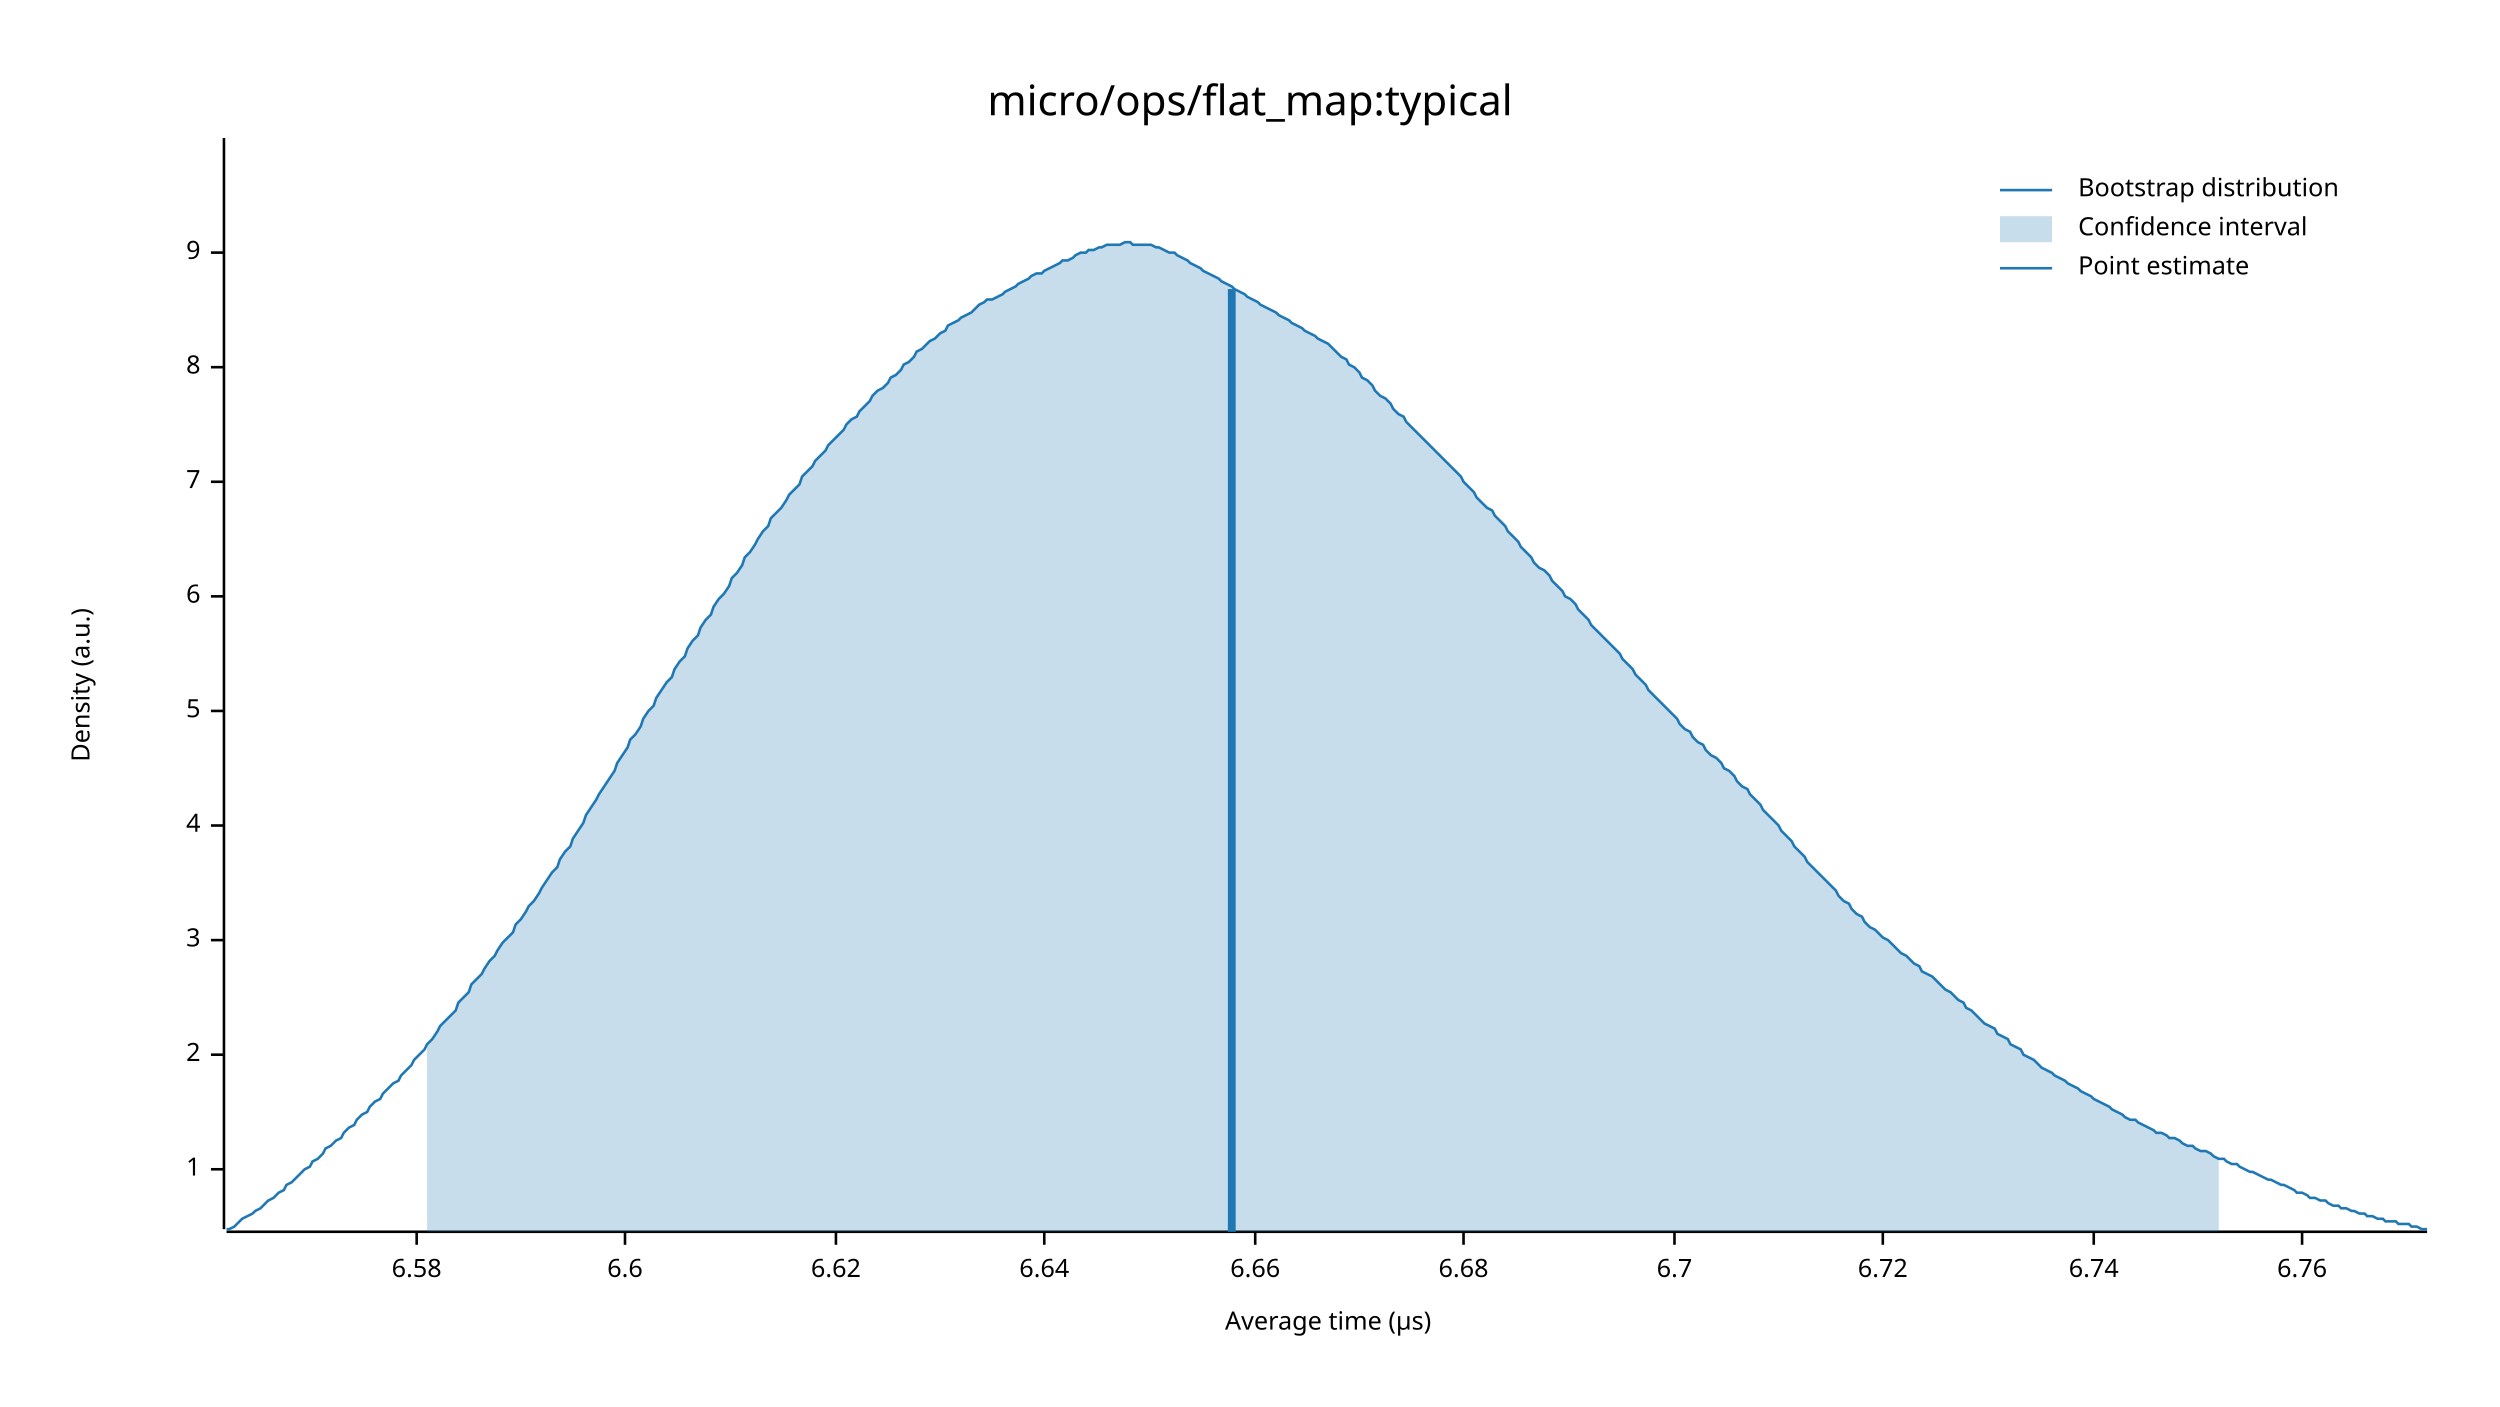
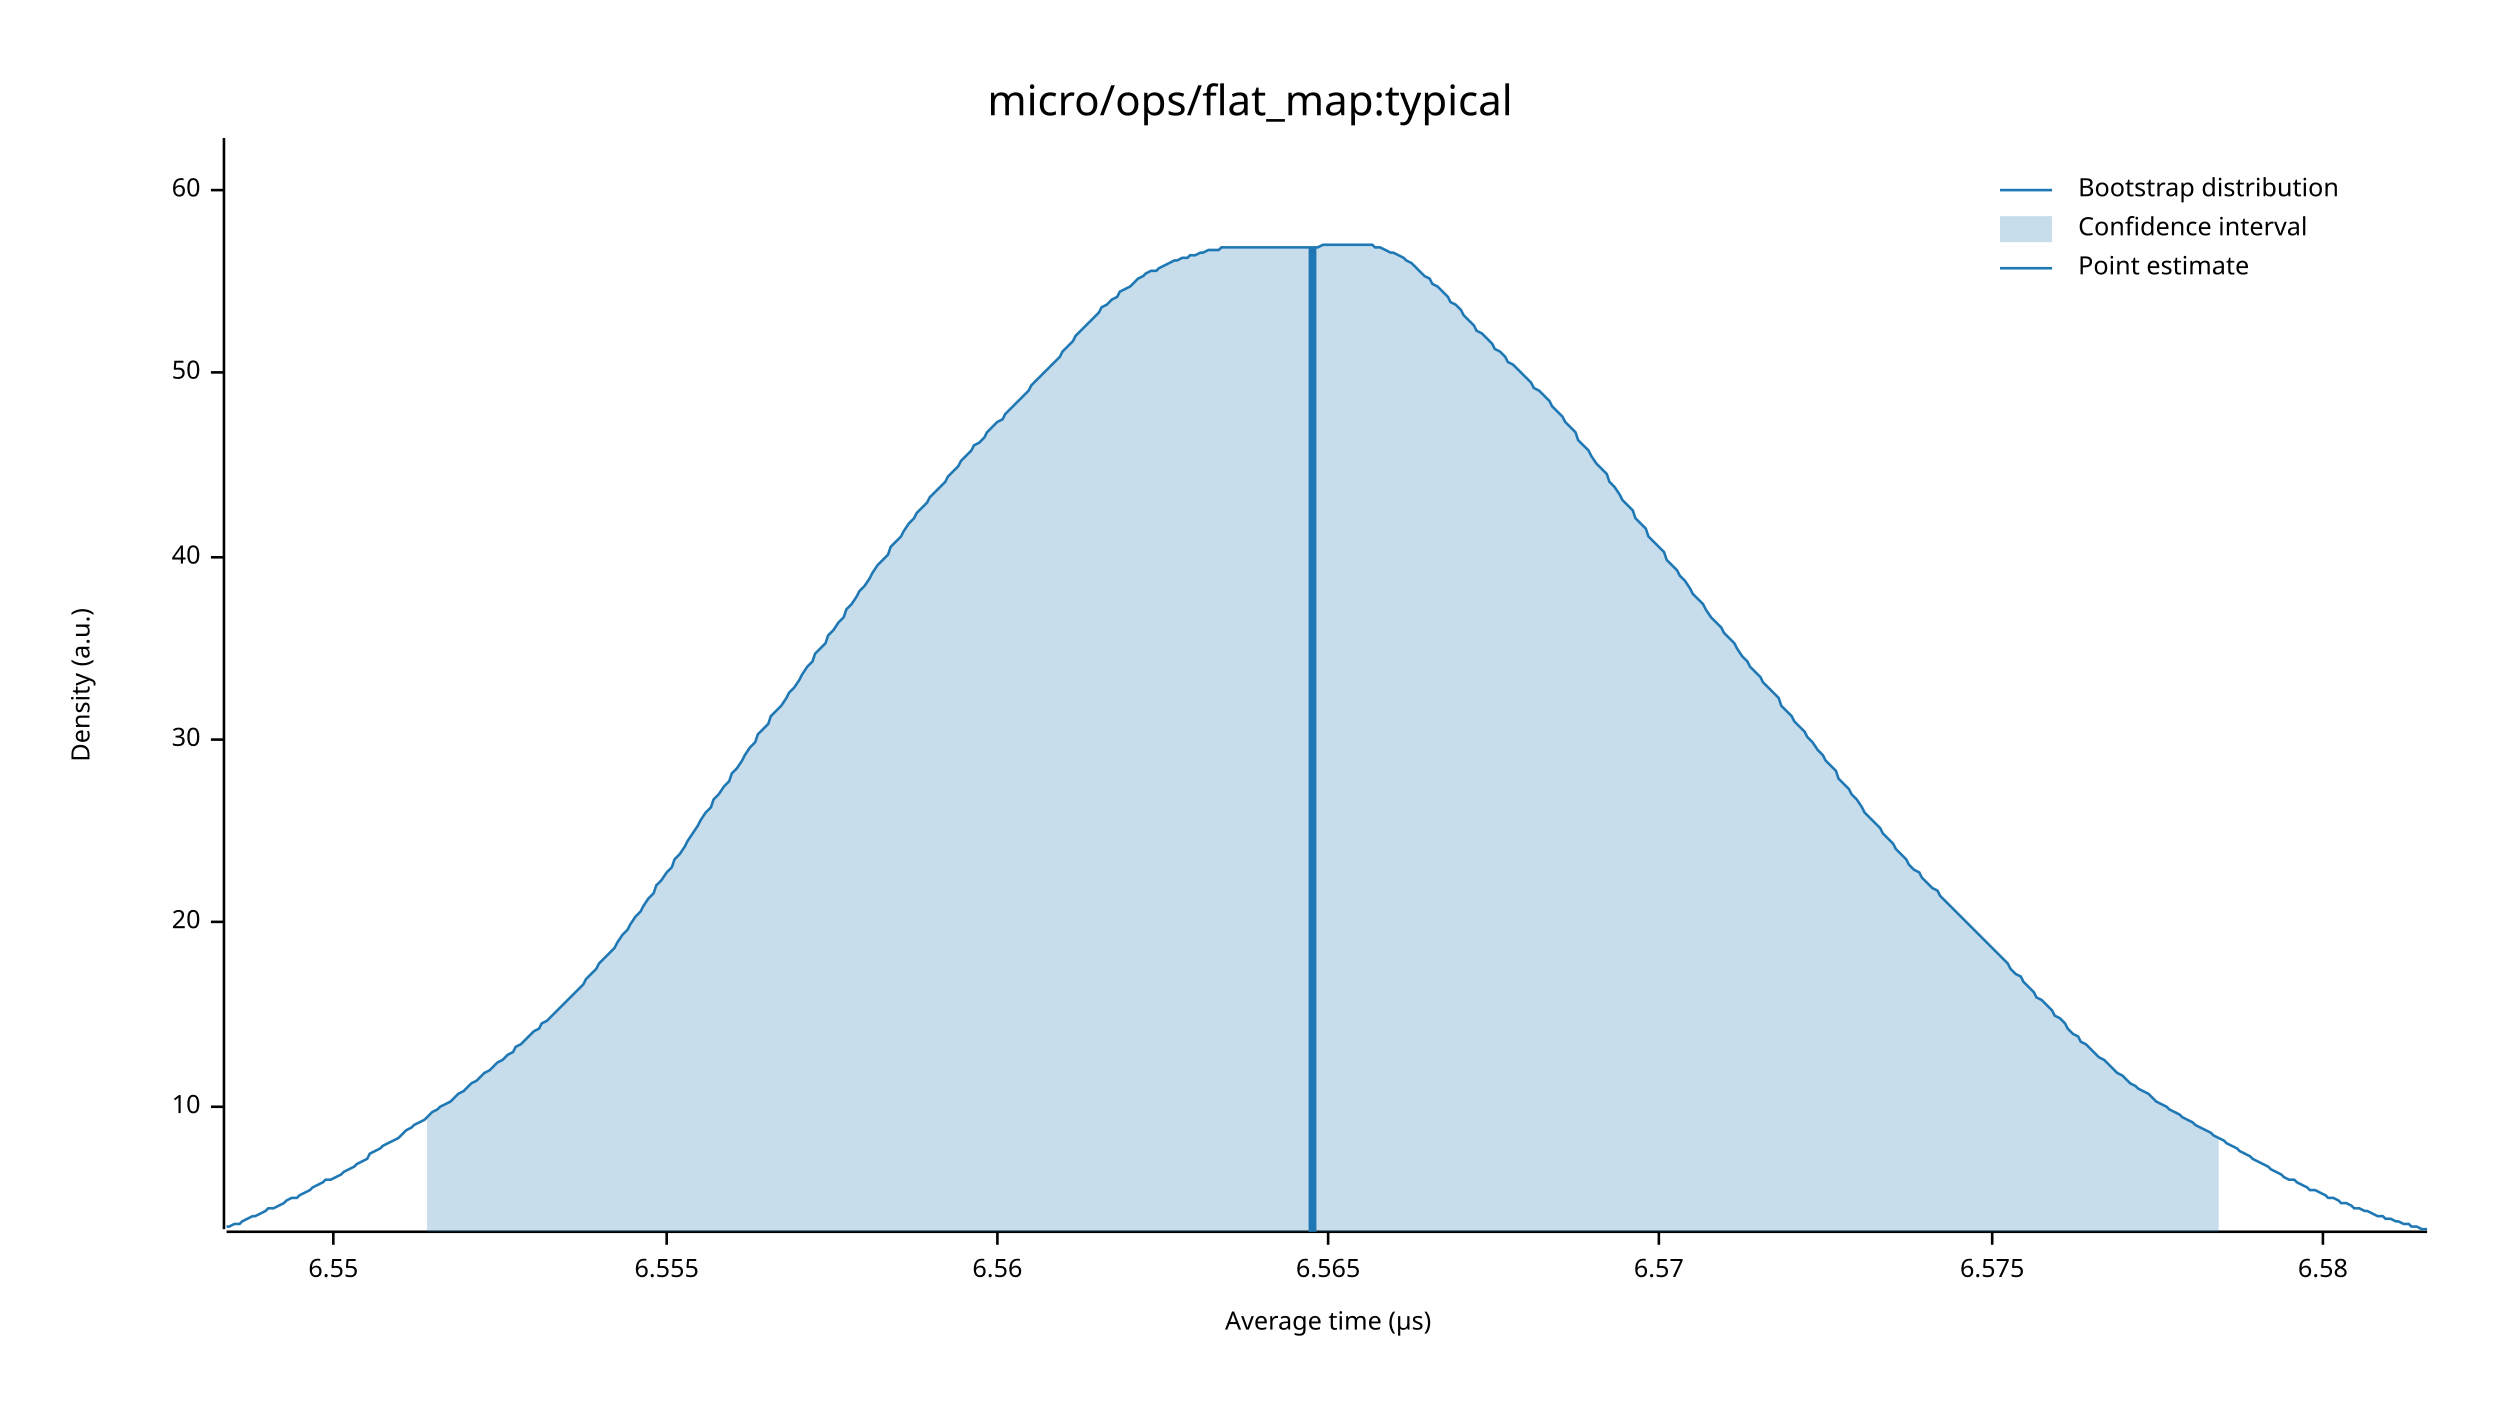
<svg xmlns="http://www.w3.org/2000/svg" width="960" height="540" viewBox="0 0 960 540">
  <text x="480" y="32" dy="0.76em" text-anchor="middle" font-family="sans-serif" font-size="16.129" opacity="1" fill="#000000">
micro/ops/flat_map:typical
</text>
  <text x="27" y="263" dy="0.76em" text-anchor="middle" font-family="sans-serif" font-size="9.677" opacity="1" fill="#000000" transform="rotate(270, 27, 263)">
Density (a.u.)
</text>
  <text x="510" y="513" dy="-0.5ex" text-anchor="middle" font-family="sans-serif" font-size="9.677" opacity="1" fill="#000000">
Average time (µs)
</text>
  <polyline fill="none" opacity="1" stroke="#000000" stroke-width="1" points="86,53 86,472 " />
-   <text x="77" y="449" dy="0.5ex" text-anchor="end" font-family="sans-serif" font-size="9.677" opacity="1" fill="#000000">
- 1
+   <text x="77" y="425" dy="0.5ex" text-anchor="end" font-family="sans-serif" font-size="9.677" opacity="1" fill="#000000">
+ 10
</text>
-   <polyline fill="none" opacity="1" stroke="#000000" stroke-width="1" points="81,449 86,449 " />
-   <text x="77" y="405" dy="0.5ex" text-anchor="end" font-family="sans-serif" font-size="9.677" opacity="1" fill="#000000">
- 2
+   <polyline fill="none" opacity="1" stroke="#000000" stroke-width="1" points="81,425 86,425 " />
+   <text x="77" y="354" dy="0.5ex" text-anchor="end" font-family="sans-serif" font-size="9.677" opacity="1" fill="#000000">
+ 20
</text>
-   <polyline fill="none" opacity="1" stroke="#000000" stroke-width="1" points="81,405 86,405 " />
-   <text x="77" y="361" dy="0.5ex" text-anchor="end" font-family="sans-serif" font-size="9.677" opacity="1" fill="#000000">
- 3
+   <polyline fill="none" opacity="1" stroke="#000000" stroke-width="1" points="81,354 86,354 " />
+   <text x="77" y="284" dy="0.5ex" text-anchor="end" font-family="sans-serif" font-size="9.677" opacity="1" fill="#000000">
+ 30
</text>
-   <polyline fill="none" opacity="1" stroke="#000000" stroke-width="1" points="81,361 86,361 " />
-   <text x="77" y="317" dy="0.5ex" text-anchor="end" font-family="sans-serif" font-size="9.677" opacity="1" fill="#000000">
- 4
+   <polyline fill="none" opacity="1" stroke="#000000" stroke-width="1" points="81,284 86,284 " />
+   <text x="77" y="214" dy="0.5ex" text-anchor="end" font-family="sans-serif" font-size="9.677" opacity="1" fill="#000000">
+ 40
</text>
-   <polyline fill="none" opacity="1" stroke="#000000" stroke-width="1" points="81,317 86,317 " />
-   <text x="77" y="273" dy="0.5ex" text-anchor="end" font-family="sans-serif" font-size="9.677" opacity="1" fill="#000000">
- 5
+   <polyline fill="none" opacity="1" stroke="#000000" stroke-width="1" points="81,214 86,214 " />
+   <text x="77" y="143" dy="0.5ex" text-anchor="end" font-family="sans-serif" font-size="9.677" opacity="1" fill="#000000">
+ 50
</text>
-   <polyline fill="none" opacity="1" stroke="#000000" stroke-width="1" points="81,273 86,273 " />
-   <text x="77" y="229" dy="0.5ex" text-anchor="end" font-family="sans-serif" font-size="9.677" opacity="1" fill="#000000">
- 6
+   <polyline fill="none" opacity="1" stroke="#000000" stroke-width="1" points="81,143 86,143 " />
+   <text x="77" y="73" dy="0.5ex" text-anchor="end" font-family="sans-serif" font-size="9.677" opacity="1" fill="#000000">
+ 60
</text>
-   <polyline fill="none" opacity="1" stroke="#000000" stroke-width="1" points="81,229 86,229 " />
-   <text x="77" y="185" dy="0.5ex" text-anchor="end" font-family="sans-serif" font-size="9.677" opacity="1" fill="#000000">
- 7
+   <polyline fill="none" opacity="1" stroke="#000000" stroke-width="1" points="81,73 86,73 " />
+   <polyline fill="none" opacity="1" stroke="#000000" stroke-width="1" points="87,473 932,473 " />
+   <text x="128" y="483" dy="0.76em" text-anchor="middle" font-family="sans-serif" font-size="9.677" opacity="1" fill="#000000">
+ 6.55
</text>
-   <polyline fill="none" opacity="1" stroke="#000000" stroke-width="1" points="81,185 86,185 " />
-   <text x="77" y="141" dy="0.5ex" text-anchor="end" font-family="sans-serif" font-size="9.677" opacity="1" fill="#000000">
- 8
+   <polyline fill="none" opacity="1" stroke="#000000" stroke-width="1" points="128,473 128,478 " />
+   <text x="256" y="483" dy="0.76em" text-anchor="middle" font-family="sans-serif" font-size="9.677" opacity="1" fill="#000000">
+ 6.555
</text>
-   <polyline fill="none" opacity="1" stroke="#000000" stroke-width="1" points="81,141 86,141 " />
-   <text x="77" y="97" dy="0.5ex" text-anchor="end" font-family="sans-serif" font-size="9.677" opacity="1" fill="#000000">
- 9
+   <polyline fill="none" opacity="1" stroke="#000000" stroke-width="1" points="256,473 256,478 " />
+   <text x="383" y="483" dy="0.76em" text-anchor="middle" font-family="sans-serif" font-size="9.677" opacity="1" fill="#000000">
+ 6.56
</text>
-   <polyline fill="none" opacity="1" stroke="#000000" stroke-width="1" points="81,97 86,97 " />
-   <polyline fill="none" opacity="1" stroke="#000000" stroke-width="1" points="87,473 932,473 " />
-   <text x="160" y="483" dy="0.76em" text-anchor="middle" font-family="sans-serif" font-size="9.677" opacity="1" fill="#000000">
+   <polyline fill="none" opacity="1" stroke="#000000" stroke-width="1" points="383,473 383,478 " />
+   <text x="510" y="483" dy="0.76em" text-anchor="middle" font-family="sans-serif" font-size="9.677" opacity="1" fill="#000000">
+ 6.565
+ </text>
+   <polyline fill="none" opacity="1" stroke="#000000" stroke-width="1" points="510,473 510,478 " />
+   <text x="637" y="483" dy="0.76em" text-anchor="middle" font-family="sans-serif" font-size="9.677" opacity="1" fill="#000000">
+ 6.57
+ </text>
+   <polyline fill="none" opacity="1" stroke="#000000" stroke-width="1" points="637,473 637,478 " />
+   <text x="765" y="483" dy="0.76em" text-anchor="middle" font-family="sans-serif" font-size="9.677" opacity="1" fill="#000000">
+ 6.575
+ </text>
+   <polyline fill="none" opacity="1" stroke="#000000" stroke-width="1" points="765,473 765,478 " />
+   <text x="892" y="483" dy="0.76em" text-anchor="middle" font-family="sans-serif" font-size="9.677" opacity="1" fill="#000000">
6.58
</text>
-   <polyline fill="none" opacity="1" stroke="#000000" stroke-width="1" points="160,473 160,478 " />
-   <text x="240" y="483" dy="0.76em" text-anchor="middle" font-family="sans-serif" font-size="9.677" opacity="1" fill="#000000">
- 6.6
- </text>
-   <polyline fill="none" opacity="1" stroke="#000000" stroke-width="1" points="240,473 240,478 " />
-   <text x="321" y="483" dy="0.76em" text-anchor="middle" font-family="sans-serif" font-size="9.677" opacity="1" fill="#000000">
- 6.62
- </text>
-   <polyline fill="none" opacity="1" stroke="#000000" stroke-width="1" points="321,473 321,478 " />
-   <text x="401" y="483" dy="0.76em" text-anchor="middle" font-family="sans-serif" font-size="9.677" opacity="1" fill="#000000">
- 6.64
- </text>
-   <polyline fill="none" opacity="1" stroke="#000000" stroke-width="1" points="401,473 401,478 " />
-   <text x="482" y="483" dy="0.76em" text-anchor="middle" font-family="sans-serif" font-size="9.677" opacity="1" fill="#000000">
- 6.66
- </text>
-   <polyline fill="none" opacity="1" stroke="#000000" stroke-width="1" points="482,473 482,478 " />
-   <text x="562" y="483" dy="0.76em" text-anchor="middle" font-family="sans-serif" font-size="9.677" opacity="1" fill="#000000">
- 6.68
- </text>
-   <polyline fill="none" opacity="1" stroke="#000000" stroke-width="1" points="562,473 562,478 " />
-   <text x="643" y="483" dy="0.76em" text-anchor="middle" font-family="sans-serif" font-size="9.677" opacity="1" fill="#000000">
- 6.7
- </text>
-   <polyline fill="none" opacity="1" stroke="#000000" stroke-width="1" points="643,473 643,478 " />
-   <text x="723" y="483" dy="0.76em" text-anchor="middle" font-family="sans-serif" font-size="9.677" opacity="1" fill="#000000">
- 6.72
- </text>
-   <polyline fill="none" opacity="1" stroke="#000000" stroke-width="1" points="723,473 723,478 " />
-   <text x="804" y="483" dy="0.76em" text-anchor="middle" font-family="sans-serif" font-size="9.677" opacity="1" fill="#000000">
- 6.74
- </text>
-   <polyline fill="none" opacity="1" stroke="#000000" stroke-width="1" points="804,473 804,478 " />
-   <text x="884" y="483" dy="0.76em" text-anchor="middle" font-family="sans-serif" font-size="9.677" opacity="1" fill="#000000">
- 6.76
- </text>
-   <polyline fill="none" opacity="1" stroke="#000000" stroke-width="1" points="884,473 884,478 " />
-   <polyline fill="none" opacity="1" stroke="#1F78B4" stroke-width="1" points="87,472 88,472 90,471 92,469 93,468 95,467 97,466 98,465 100,464 102,462 103,461 105,460 107,458 109,457 110,455 112,454 114,452 115,451 117,449 119,448 120,446 122,445 124,443 125,441 127,440 129,438 131,437 132,435 134,433 136,432 137,430 139,428 141,427 142,425 144,423 146,422 147,420 149,418 151,416 153,415 154,413 156,411 158,409 159,407 161,405 163,403 164,401 166,399 168,396 169,394 171,392 173,390 175,388 176,385 178,383 180,381 181,378 183,376 185,374 186,372 188,369 190,367 191,365 193,362 195,360 197,358 198,355 200,353 202,350 203,348 205,346 207,343 208,341 210,338 212,335 214,333 215,330 217,327 219,325 220,322 222,319 224,316 225,313 227,310 229,307 230,305 232,302 234,299 236,296 237,293 239,290 241,287 242,284 244,282 246,279 247,276 249,273 251,271 252,268 254,265 256,262 258,260 259,257 261,254 263,252 264,249 266,246 268,244 269,241 271,238 273,236 274,233 276,230 278,228 280,225 281,222 283,220 285,217 286,214 288,212 290,209 291,207 293,204 295,202 296,199 298,197 300,195 302,192 303,190 305,188 307,186 308,183 310,181 312,179 313,177 315,175 317,173 318,171 320,169 322,167 324,165 325,163 327,161 329,160 330,158 332,156 334,154 335,152 337,150 339,149 341,147 342,145 344,144 346,142 347,140 349,139 351,137 352,135 354,134 356,132 357,131 359,130 361,128 363,127 364,125 366,124 368,123 369,122 371,121 373,120 374,119 376,117 378,116 379,115 381,115 383,114 385,113 386,112 388,111 390,110 391,109 393,108 395,107 396,106 398,105 400,105 401,104 403,103 405,102 407,101 408,100 410,100 412,99 413,98 415,97 417,97 418,96 420,96 422,95 423,95 425,94 427,94 429,94 430,94 432,93 434,93 435,94 437,94 439,94 440,94 442,94 444,95 445,95 447,96 449,97 451,97 452,98 454,99 456,100 457,101 459,102 461,103 462,104 464,105 466,106 468,107 469,108 471,109 473,110 474,111 476,112 478,113 479,114 481,115 483,116 484,117 486,118 488,119 490,120 491,121 493,122 495,123 496,124 498,125 500,126 501,127 503,128 505,129 506,130 508,131 510,132 512,134 513,135 515,137 517,138 518,140 520,141 522,143 523,145 525,146 527,148 528,150 530,152 532,153 534,155 535,157 537,159 539,160 540,162 542,164 544,166 545,167 547,169 549,171 550,172 552,174 554,176 556,178 557,179 559,181 561,183 562,185 564,187 566,189 567,191 569,193 571,195 573,196 574,198 576,200 578,202 579,204 581,206 583,208 584,210 586,212 588,214 589,216 591,218 593,219 595,221 596,223 598,225 600,227 601,229 603,230 605,232 606,234 608,236 610,238 611,240 613,242 615,244 617,246 618,247 620,249 622,251 623,253 625,255 627,257 628,259 630,261 632,263 633,265 635,267 637,269 639,271 640,272 642,274 644,276 645,278 647,280 649,281 650,283 652,285 654,286 655,288 657,290 659,291 661,293 662,295 664,296 666,298 667,300 669,302 671,303 672,305 674,307 676,309 677,311 679,313 681,315 683,317 684,319 686,321 688,323 689,325 691,327 693,329 694,331 696,333 698,335 700,337 701,338 703,340 705,342 706,344 708,346 710,347 711,349 713,351 715,352 716,354 718,356 720,357 722,359 723,360 725,361 727,363 728,364 730,366 732,367 733,368 735,370 737,371 738,373 740,374 742,375 744,377 745,378 747,380 749,381 750,382 752,384 754,385 755,387 757,388 759,390 760,391 762,393 764,394 766,395 767,397 769,398 771,399 772,401 774,402 776,403 777,405 779,406 781,407 782,408 784,410 786,411 788,412 789,413 791,414 793,415 794,416 796,417 798,418 799,419 801,420 803,421 804,422 806,423 808,424 810,425 811,426 813,427 815,428 816,429 818,430 820,430 821,431 823,432 825,433 827,434 828,435 830,435 832,436 833,437 835,437 837,438 838,439 840,440 842,440 843,441 845,442 847,442 849,443 850,444 852,445 854,445 855,446 857,447 859,447 860,448 862,449 864,450 865,450 867,451 869,452 871,453 872,453 874,454 876,455 877,455 879,456 881,457 882,458 884,458 886,459 887,460 889,460 891,461 893,461 894,462 896,463 898,463 899,464 901,464 903,465 904,465 906,466 908,466 909,467 911,467 913,468 915,468 916,469 918,469 920,469 921,470 923,470 925,470 926,471 928,471 930,472 932,472 " />
-   <polygon opacity="0.25" fill="#1F78B4" points="164,401 166,399 168,396 169,394 171,392 173,390 175,388 176,385 178,383 180,381 181,378 183,376 185,374 186,372 188,369 190,367 191,365 193,362 195,360 197,358 198,355 200,353 202,350 203,348 205,346 207,343 208,341 210,338 212,335 214,333 215,330 217,327 219,325 220,322 222,319 224,316 225,313 227,310 229,307 230,305 232,302 234,299 236,296 237,293 239,290 241,287 242,284 244,282 246,279 247,276 249,273 251,271 252,268 254,265 256,262 258,260 259,257 261,254 263,252 264,249 266,246 268,244 269,241 271,238 273,236 274,233 276,230 278,228 280,225 281,222 283,220 285,217 286,214 288,212 290,209 291,207 293,204 295,202 296,199 298,197 300,195 302,192 303,190 305,188 307,186 308,183 310,181 312,179 313,177 315,175 317,173 318,171 320,169 322,167 324,165 325,163 327,161 329,160 330,158 332,156 334,154 335,152 337,150 339,149 341,147 342,145 344,144 346,142 347,140 349,139 351,137 352,135 354,134 356,132 357,131 359,130 361,128 363,127 364,125 366,124 368,123 369,122 371,121 373,120 374,119 376,117 378,116 379,115 381,115 383,114 385,113 386,112 388,111 390,110 391,109 393,108 395,107 396,106 398,105 400,105 401,104 403,103 405,102 407,101 408,100 410,100 412,99 413,98 415,97 417,97 418,96 420,96 422,95 423,95 425,94 427,94 429,94 430,94 432,93 434,93 435,94 437,94 439,94 440,94 442,94 444,95 445,95 447,96 449,97 451,97 452,98 454,99 456,100 457,101 459,102 461,103 462,104 464,105 466,106 468,107 469,108 471,109 473,110 474,111 476,112 478,113 479,114 481,115 483,116 484,117 486,118 488,119 490,120 491,121 493,122 495,123 496,124 498,125 500,126 501,127 503,128 505,129 506,130 508,131 510,132 512,134 513,135 515,137 517,138 518,140 520,141 522,143 523,145 525,146 527,148 528,150 530,152 532,153 534,155 535,157 537,159 539,160 540,162 542,164 544,166 545,167 547,169 549,171 550,172 552,174 554,176 556,178 557,179 559,181 561,183 562,185 564,187 566,189 567,191 569,193 571,195 573,196 574,198 576,200 578,202 579,204 581,206 583,208 584,210 586,212 588,214 589,216 591,218 593,219 595,221 596,223 598,225 600,227 601,229 603,230 605,232 606,234 608,236 610,238 611,240 613,242 615,244 617,246 618,247 620,249 622,251 623,253 625,255 627,257 628,259 630,261 632,263 633,265 635,267 637,269 639,271 640,272 642,274 644,276 645,278 647,280 649,281 650,283 652,285 654,286 655,288 657,290 659,291 661,293 662,295 664,296 666,298 667,300 669,302 671,303 672,305 674,307 676,309 677,311 679,313 681,315 683,317 684,319 686,321 688,323 689,325 691,327 693,329 694,331 696,333 698,335 700,337 701,338 703,340 705,342 706,344 708,346 710,347 711,349 713,351 715,352 716,354 718,356 720,357 722,359 723,360 725,361 727,363 728,364 730,366 732,367 733,368 735,370 737,371 738,373 740,374 742,375 744,377 745,378 747,380 749,381 750,382 752,384 754,385 755,387 757,388 759,390 760,391 762,393 764,394 766,395 767,397 769,398 771,399 772,401 774,402 776,403 777,405 779,406 781,407 782,408 784,410 786,411 788,412 789,413 791,414 793,415 794,416 796,417 798,418 799,419 801,420 803,421 804,422 806,423 808,424 810,425 811,426 813,427 815,428 816,429 818,430 820,430 821,431 823,432 825,433 827,434 828,435 830,435 832,436 833,437 835,437 837,438 838,439 840,440 842,440 843,441 845,442 847,442 849,443 850,444 852,445 852,473 164,473 " />
-   <polyline fill="none" opacity="1" stroke="#1F78B4" stroke-width="3" points="473,473 473,111 " />
+   <polyline fill="none" opacity="1" stroke="#000000" stroke-width="1" points="892,473 892,478 " />
+   <polyline fill="none" opacity="1" stroke="#1F78B4" stroke-width="1" points="87,471 88,471 90,470 92,470 93,469 95,468 97,467 98,467 100,466 102,465 103,464 105,464 107,463 109,462 110,461 112,460 114,460 115,459 117,458 119,457 120,456 122,455 124,454 125,453 127,453 129,452 131,451 132,450 134,449 136,448 137,447 139,446 141,445 142,443 144,442 146,441 147,440 149,439 151,438 153,437 154,436 156,434 158,433 159,432 161,431 163,430 164,429 166,427 168,426 169,425 171,424 173,423 175,421 176,420 178,419 180,417 181,416 183,415 185,413 186,412 188,411 190,409 191,408 193,407 195,405 197,404 198,402 200,401 202,399 203,398 205,396 207,395 208,393 210,392 212,390 214,388 215,387 217,385 219,383 220,382 222,380 224,378 225,376 227,374 229,372 230,370 232,368 234,366 236,364 237,362 239,359 241,357 242,355 244,352 246,350 247,348 249,345 251,343 252,340 254,338 256,335 258,333 259,330 261,328 263,325 264,323 266,320 268,317 269,315 271,312 273,310 274,307 276,305 278,302 280,300 281,297 283,295 285,292 286,290 288,287 290,285 291,282 293,280 295,278 296,275 298,273 300,271 302,268 303,266 305,264 307,261 308,259 310,256 312,254 313,251 315,249 317,247 318,244 320,242 322,239 324,237 325,234 327,232 329,229 330,227 332,225 334,222 335,220 337,217 339,215 341,213 342,210 344,208 346,206 347,204 349,201 351,199 352,197 354,195 356,193 357,191 359,189 361,187 363,185 364,183 366,181 368,179 369,177 371,175 373,173 374,171 376,170 378,168 379,166 381,164 383,162 385,161 386,159 388,157 390,155 391,154 393,152 395,150 396,148 398,146 400,144 401,143 403,141 405,139 407,137 408,135 410,133 412,131 413,129 415,127 417,125 418,124 420,122 422,120 423,118 425,117 427,115 429,114 430,112 432,111 434,110 435,109 437,107 439,106 440,105 442,104 444,104 445,103 447,102 449,101 451,100 452,100 454,99 456,99 457,98 459,98 461,97 462,97 464,96 466,96 468,96 469,95 471,95 473,95 474,95 476,95 478,95 479,95 481,95 483,95 484,95 486,95 488,95 490,95 491,95 493,95 495,95 496,95 498,95 500,95 501,95 503,95 505,95 506,95 508,94 510,94 512,94 513,94 515,94 517,94 518,94 520,94 522,94 523,94 525,94 527,94 528,95 530,95 532,96 534,97 535,97 537,98 539,99 540,100 542,101 544,103 545,104 547,106 549,107 550,109 552,110 554,112 556,114 557,116 559,117 561,119 562,121 564,123 566,125 567,127 569,128 571,130 573,132 574,134 576,135 578,137 579,139 581,140 583,142 584,143 586,145 588,147 589,149 591,150 593,152 595,154 596,156 598,158 600,160 601,162 603,164 605,166 606,169 608,171 610,173 611,175 613,178 615,180 617,182 618,185 620,187 622,190 623,192 625,194 627,196 628,199 630,201 632,203 633,206 635,208 637,210 639,212 640,215 642,217 644,219 645,221 647,223 649,226 650,228 652,230 654,232 655,234 657,237 659,239 661,241 662,243 664,245 666,247 667,249 669,252 671,254 672,256 674,258 676,260 677,262 679,264 681,266 683,268 684,271 686,273 688,275 689,277 691,279 693,281 694,283 696,285 698,288 700,290 701,292 703,294 705,296 706,299 708,301 710,303 711,305 713,307 715,310 716,312 718,314 720,316 722,318 723,320 725,322 727,324 728,326 730,328 732,330 733,332 735,334 737,335 738,337 740,339 742,341 744,342 745,344 747,346 749,348 750,349 752,351 754,353 755,354 757,356 759,358 760,359 762,361 764,363 766,365 767,366 769,368 771,370 772,372 774,374 776,375 777,377 779,379 781,381 782,383 784,384 786,386 788,388 789,390 791,391 793,393 794,395 796,397 798,398 799,400 801,401 803,403 804,404 806,406 808,407 810,409 811,410 813,412 815,413 816,414 818,416 820,417 821,418 823,419 825,420 827,422 828,423 830,424 832,425 833,426 835,427 837,428 838,429 840,430 842,431 843,432 845,433 847,434 849,435 850,436 852,437 854,438 855,439 857,440 859,441 860,442 862,443 864,444 865,445 867,446 869,447 871,448 872,449 874,450 876,451 877,452 879,453 881,453 882,454 884,455 886,456 887,457 889,457 891,458 893,459 894,460 896,460 898,461 899,462 901,462 903,463 904,464 906,464 908,465 909,465 911,466 913,467 915,467 916,468 918,468 920,469 921,469 923,470 925,470 926,471 928,471 930,472 932,472 " />
+   <polygon opacity="0.25" fill="#1F78B4" points="164,429 166,427 168,426 169,425 171,424 173,423 175,421 176,420 178,419 180,417 181,416 183,415 185,413 186,412 188,411 190,409 191,408 193,407 195,405 197,404 198,402 200,401 202,399 203,398 205,396 207,395 208,393 210,392 212,390 214,388 215,387 217,385 219,383 220,382 222,380 224,378 225,376 227,374 229,372 230,370 232,368 234,366 236,364 237,362 239,359 241,357 242,355 244,352 246,350 247,348 249,345 251,343 252,340 254,338 256,335 258,333 259,330 261,328 263,325 264,323 266,320 268,317 269,315 271,312 273,310 274,307 276,305 278,302 280,300 281,297 283,295 285,292 286,290 288,287 290,285 291,282 293,280 295,278 296,275 298,273 300,271 302,268 303,266 305,264 307,261 308,259 310,256 312,254 313,251 315,249 317,247 318,244 320,242 322,239 324,237 325,234 327,232 329,229 330,227 332,225 334,222 335,220 337,217 339,215 341,213 342,210 344,208 346,206 347,204 349,201 351,199 352,197 354,195 356,193 357,191 359,189 361,187 363,185 364,183 366,181 368,179 369,177 371,175 373,173 374,171 376,170 378,168 379,166 381,164 383,162 385,161 386,159 388,157 390,155 391,154 393,152 395,150 396,148 398,146 400,144 401,143 403,141 405,139 407,137 408,135 410,133 412,131 413,129 415,127 417,125 418,124 420,122 422,120 423,118 425,117 427,115 429,114 430,112 432,111 434,110 435,109 437,107 439,106 440,105 442,104 444,104 445,103 447,102 449,101 451,100 452,100 454,99 456,99 457,98 459,98 461,97 462,97 464,96 466,96 468,96 469,95 471,95 473,95 474,95 476,95 478,95 479,95 481,95 483,95 484,95 486,95 488,95 490,95 491,95 493,95 495,95 496,95 498,95 500,95 501,95 503,95 505,95 506,95 508,94 510,94 512,94 513,94 515,94 517,94 518,94 520,94 522,94 523,94 525,94 527,94 528,95 530,95 532,96 534,97 535,97 537,98 539,99 540,100 542,101 544,103 545,104 547,106 549,107 550,109 552,110 554,112 556,114 557,116 559,117 561,119 562,121 564,123 566,125 567,127 569,128 571,130 573,132 574,134 576,135 578,137 579,139 581,140 583,142 584,143 586,145 588,147 589,149 591,150 593,152 595,154 596,156 598,158 600,160 601,162 603,164 605,166 606,169 608,171 610,173 611,175 613,178 615,180 617,182 618,185 620,187 622,190 623,192 625,194 627,196 628,199 630,201 632,203 633,206 635,208 637,210 639,212 640,215 642,217 644,219 645,221 647,223 649,226 650,228 652,230 654,232 655,234 657,237 659,239 661,241 662,243 664,245 666,247 667,249 669,252 671,254 672,256 674,258 676,260 677,262 679,264 681,266 683,268 684,271 686,273 688,275 689,277 691,279 693,281 694,283 696,285 698,288 700,290 701,292 703,294 705,296 706,299 708,301 710,303 711,305 713,307 715,310 716,312 718,314 720,316 722,318 723,320 725,322 727,324 728,326 730,328 732,330 733,332 735,334 737,335 738,337 740,339 742,341 744,342 745,344 747,346 749,348 750,349 752,351 754,353 755,354 757,356 759,358 760,359 762,361 764,363 766,365 767,366 769,368 771,370 772,372 774,374 776,375 777,377 779,379 781,381 782,383 784,384 786,386 788,388 789,390 791,391 793,393 794,395 796,397 798,398 799,400 801,401 803,403 804,404 806,406 808,407 810,409 811,410 813,412 815,413 816,414 818,416 820,417 821,418 823,419 825,420 827,422 828,423 830,424 832,425 833,426 835,427 837,428 838,429 840,430 842,431 843,432 845,433 847,434 849,435 850,436 852,437 852,473 164,473 " />
+   <polyline fill="none" opacity="1" stroke="#1F78B4" stroke-width="3" points="504,473 504,95 " />
  <text x="798" y="68" dy="0.76em" text-anchor="start" font-family="sans-serif" font-size="9.677" opacity="1" fill="#000000">
Bootstrap distribution
</text>
  <text x="798" y="83" dy="0.76em" text-anchor="start" font-family="sans-serif" font-size="9.677" opacity="1" fill="#000000">
Confidence interval
</text>
  <text x="798" y="98" dy="0.76em" text-anchor="start" font-family="sans-serif" font-size="9.677" opacity="1" fill="#000000">
Point estimate
</text>
  <polyline fill="none" opacity="1" stroke="#1F78B4" stroke-width="1" points="768,73 788,73 " />
  <rect x="768" y="83" width="20" height="10" opacity="0.25" fill="#1F78B4" stroke="none" />
  <polyline fill="none" opacity="1" stroke="#1F78B4" stroke-width="1" points="768,103 788,103 " />
</svg>
